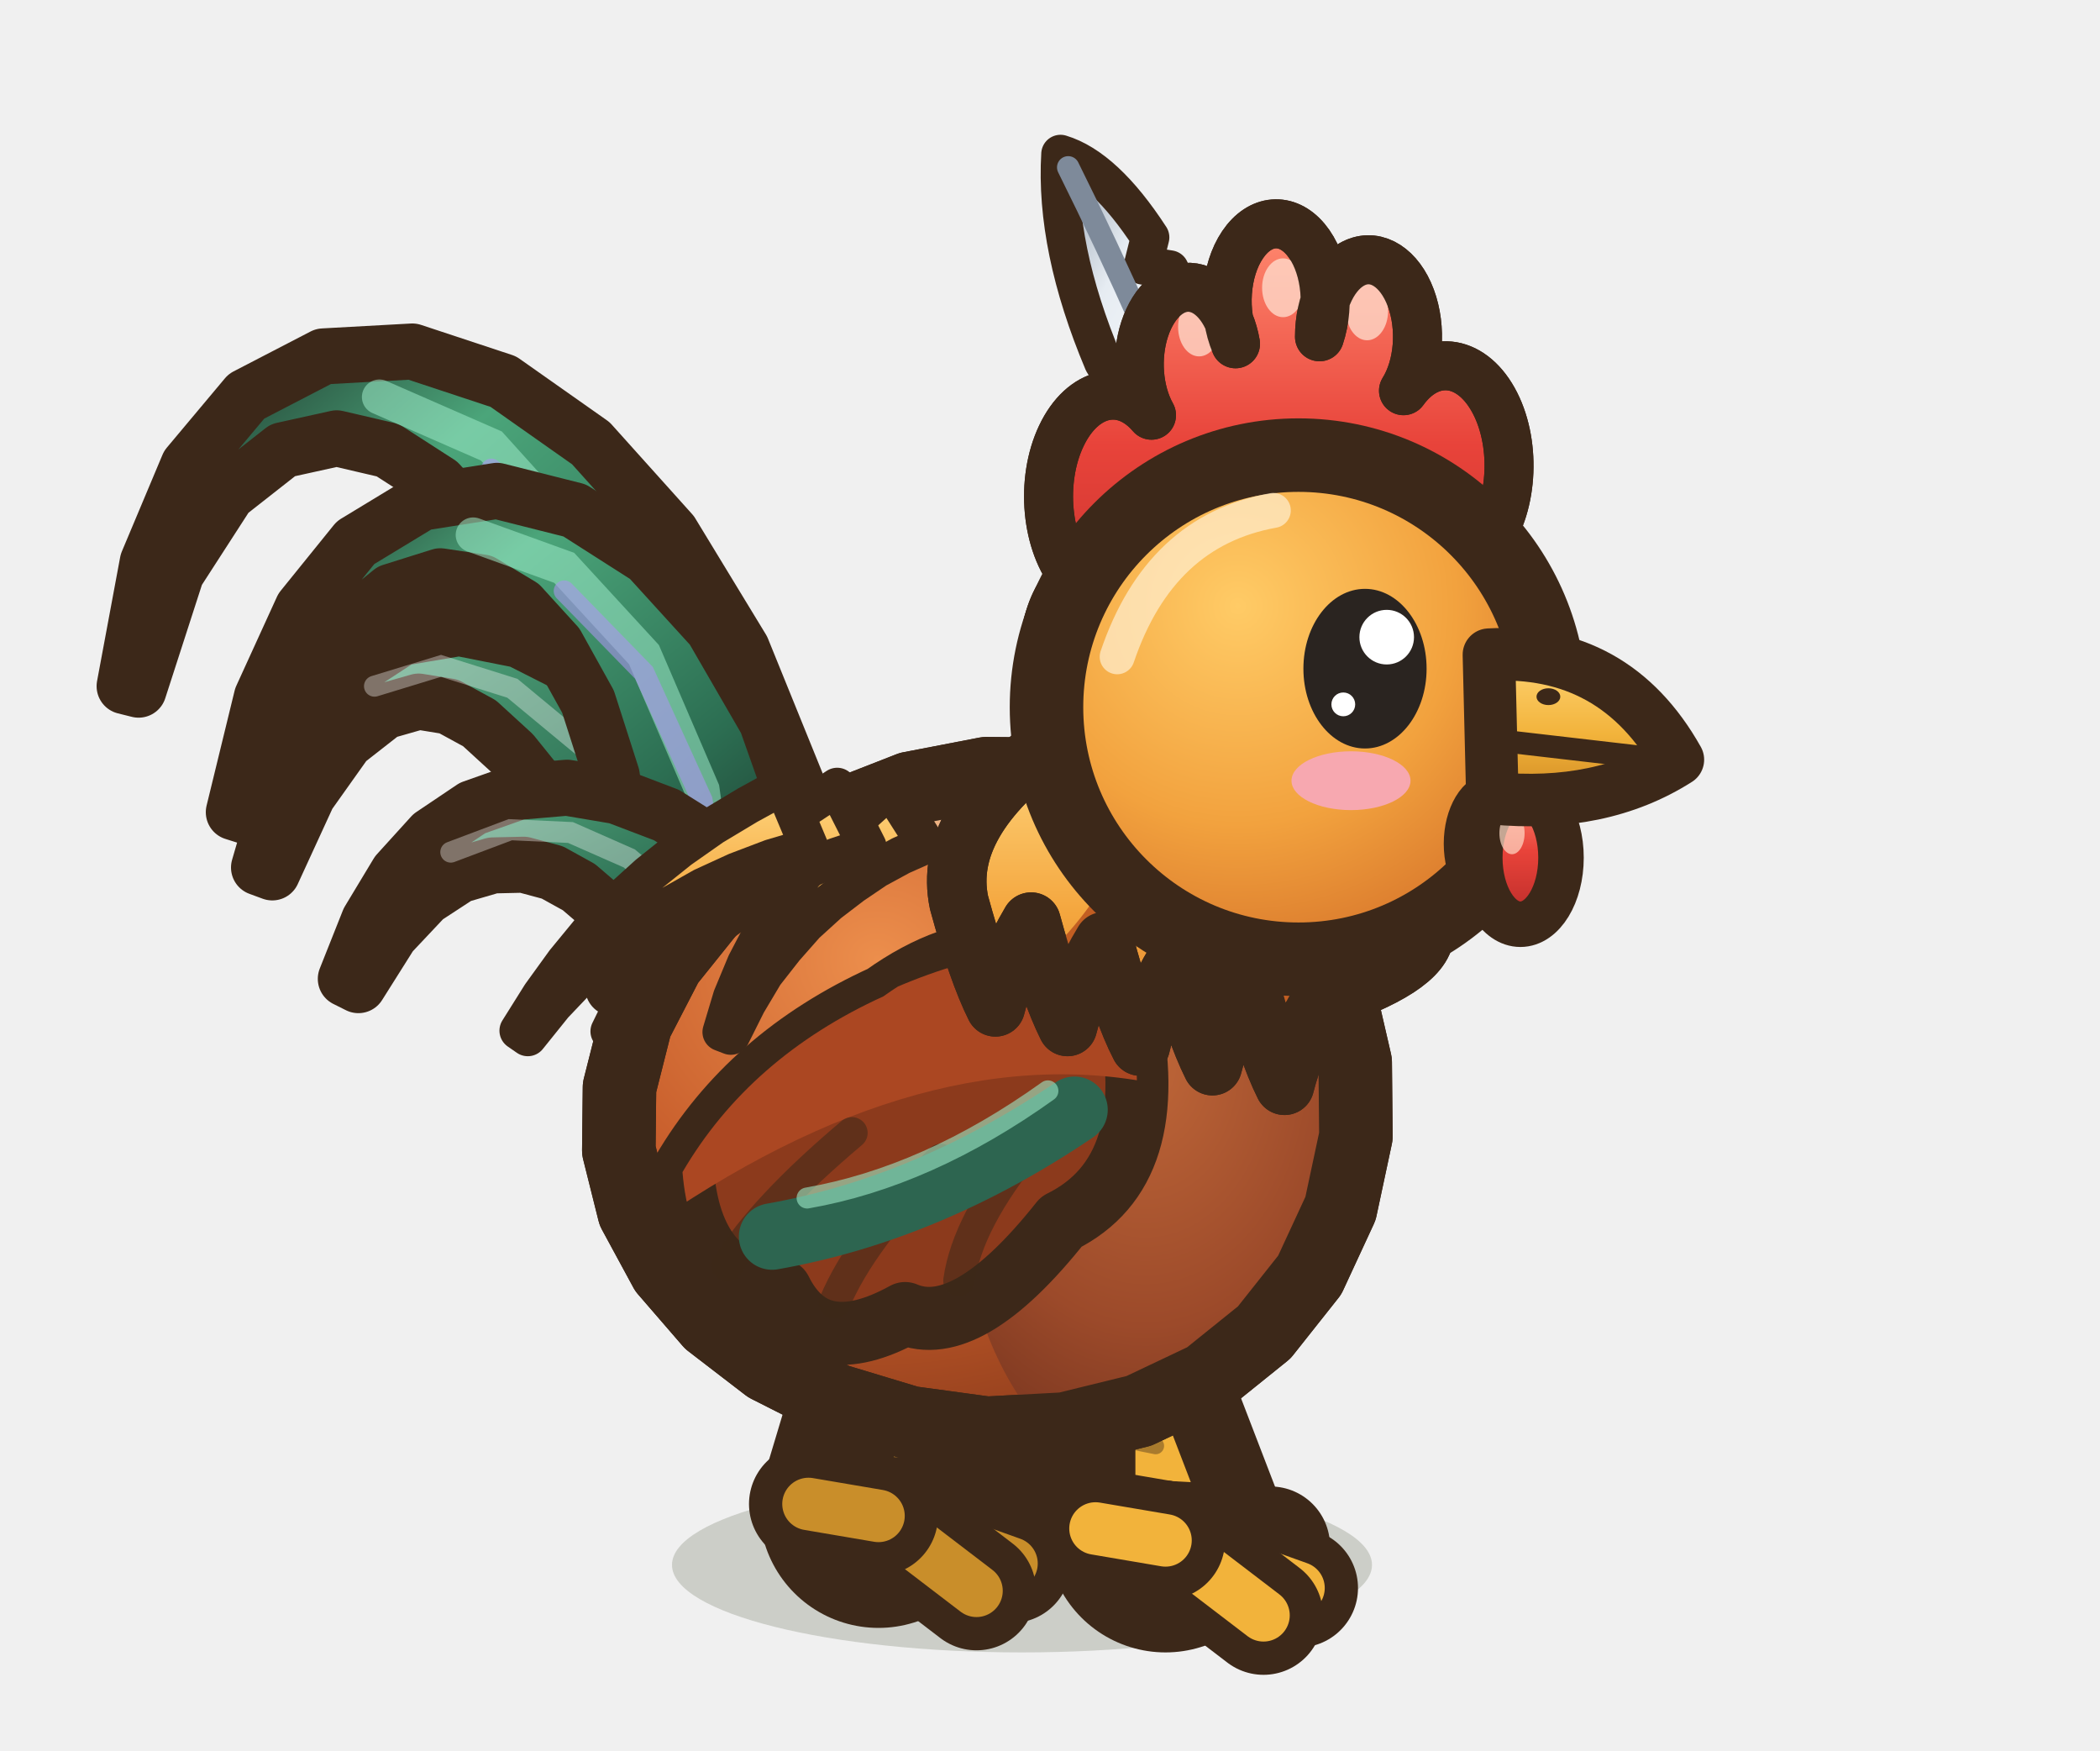
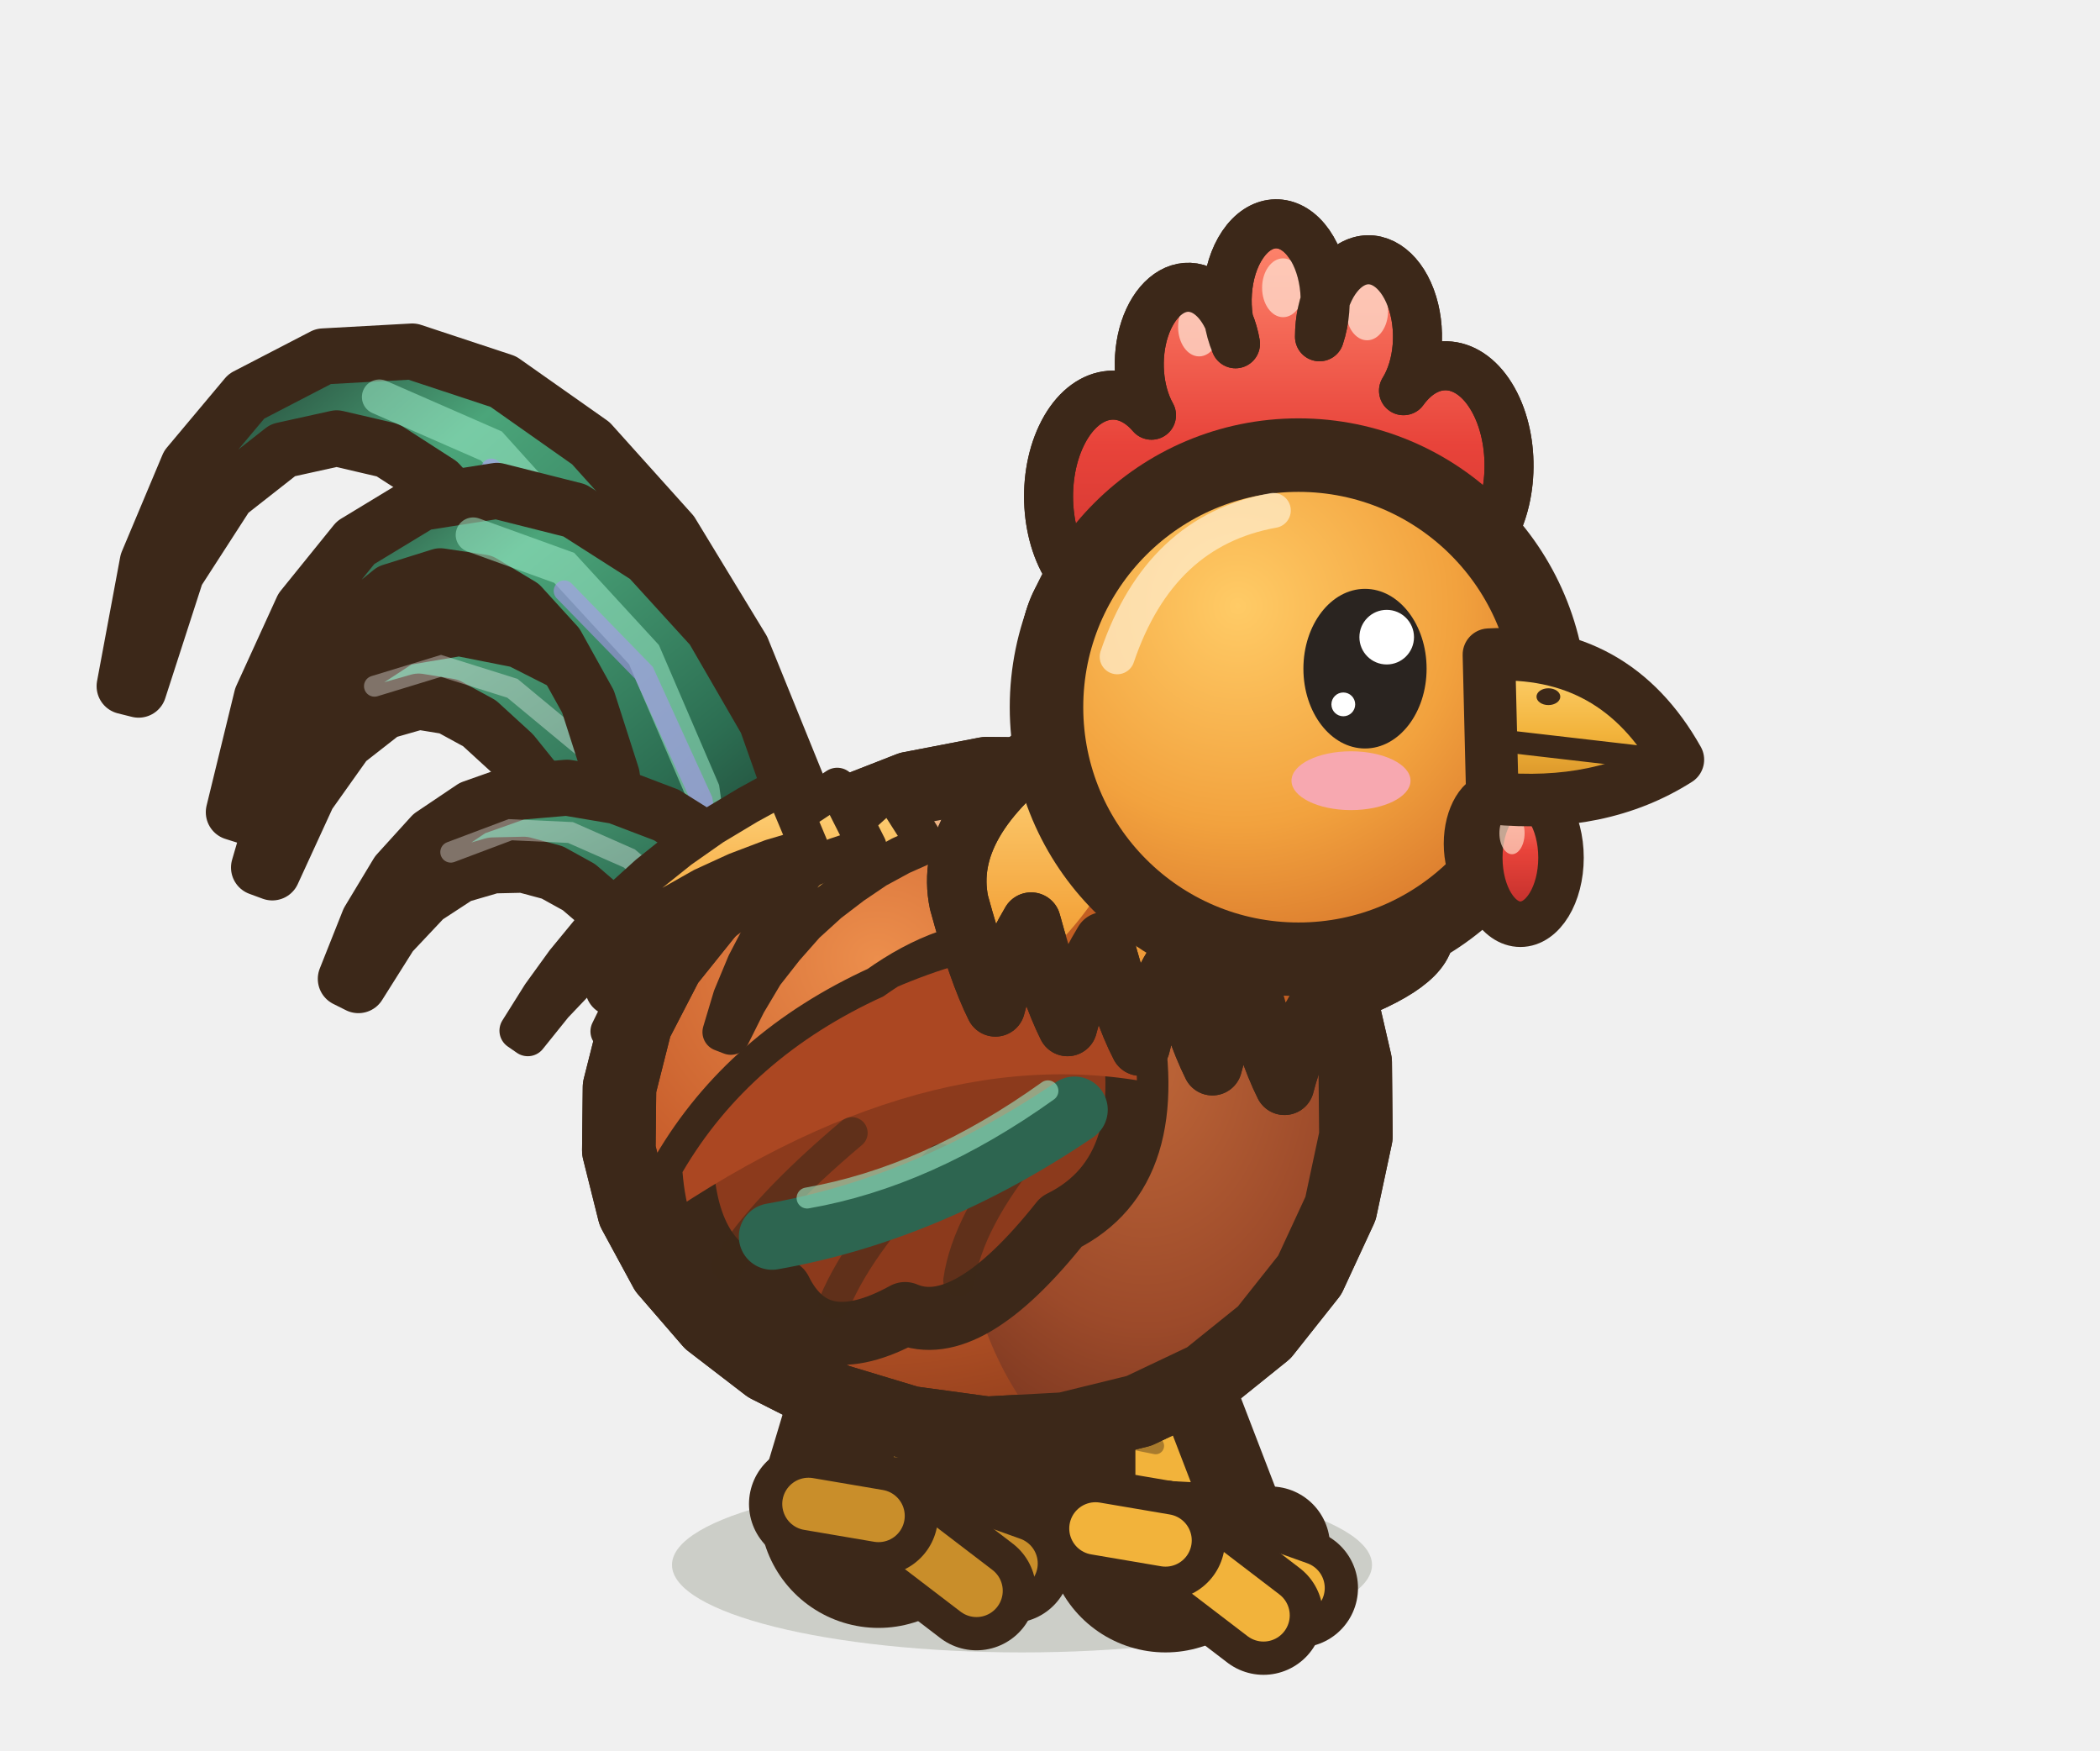
<svg xmlns="http://www.w3.org/2000/svg" width="30" height="25" viewBox="-15 -22.5 30 25">
  <defs>
    <radialGradient id="coq-profil-marche1-co" cx="35%" cy="28%" r="75%">
      <stop offset="0" stop-color="#EC8E4C" />
      <stop offset="0.55" stop-color="#C85E2C" />
      <stop offset="1" stop-color="#913E1C" />
    </radialGradient>
    <radialGradient id="coq-profil-marche1-po" cx="40%" cy="30%" r="70%">
      <stop offset="0" stop-color="#BE6638" />
      <stop offset="0.6" stop-color="#9C4A2A" />
      <stop offset="1" stop-color="#74331E" />
    </radialGradient>
    <radialGradient id="coq-profil-marche1-te" cx="38%" cy="30%" r="72%">
      <stop offset="0" stop-color="#FFCB66" />
      <stop offset="0.6" stop-color="#F2A23E" />
      <stop offset="1" stop-color="#D9782C" />
    </radialGradient>
    <linearGradient id="coq-profil-marche1-q" x1="1" y1="1" x2="0" y2="0">
      <stop offset="0" stop-color="#16211D" />
      <stop offset="0.35" stop-color="#2C6E52" />
      <stop offset="0.7" stop-color="#4BA57A" />
      <stop offset="1" stop-color="#16211D" />
    </linearGradient>
    <linearGradient id="coq-profil-marche1-c" x1="1" y1="1" x2="0" y2="0">
      <stop offset="0" stop-color="#1F3D33" />
      <stop offset="0.5" stop-color="#33785A" />
      <stop offset="1" stop-color="#5DB488" />
    </linearGradient>
    <linearGradient id="coq-profil-marche1-cr" x1="0" y1="0" x2="0" y2="1">
      <stop offset="0" stop-color="#FF8A70" />
      <stop offset="0.45" stop-color="#E8433A" />
      <stop offset="1" stop-color="#B82A28" />
-     </linearGradient>
-     <linearGradient id="coq-profil-marche1-mo" x1="1" y1="1" x2="0" y2="0">
-       <stop offset="0" stop-color="#FFFFFF" />
-       <stop offset="0.6" stop-color="#E6ECF2" />
-       <stop offset="1" stop-color="#8E9AAA" />
    </linearGradient>
    <linearGradient id="coq-profil-marche1-be" x1="0" y1="0" x2="0" y2="1">
      <stop offset="0" stop-color="#FFD474" />
      <stop offset="0.55" stop-color="#F2B33B" />
      <stop offset="1" stop-color="#D08A22" />
    </linearGradient>
    <linearGradient id="coq-profil-marche1-ca" x1="0" y1="0" x2="0" y2="1">
      <stop offset="0" stop-color="#FFD67E" />
      <stop offset="0.5" stop-color="#F4A63E" />
      <stop offset="1" stop-color="#DB7428" />
    </linearGradient>
  </defs>
  <ellipse cx="-0.4" cy="-0.15" rx="5" ry="1.25" fill="rgba(40,55,20,.18)" stroke="none" />
  <ellipse cx="-2.05" cy="-0.1" rx="1.5" ry="0.55" fill="rgba(40,55,20,.24)" stroke="none" />
  <path d="M-1.5,-4.11 L-2.45,-0.95" stroke="#3C2819" stroke-width="3.4" stroke-linecap="round" />
  <path d="M-1.5,-4.11 L-2.45,-0.95" stroke="#C98E2A" stroke-width="1.2" stroke-linecap="round" />
  <path d="M-2.48,-2.09 L-3.28,-1.86 L-2.48,-1.49 Z" fill="#C98E2A" stroke="#3C2819" stroke-width="0.5" stroke-linejoin="round" stroke-linecap="round" />
  <path d="M-2.33,-2.69 L-1.53,-2.53" fill="none" stroke="rgba(60,40,25,.4)" stroke-width="0.24" stroke-linecap="round" stroke-linejoin="round" />
  <path d="M-2.47,-2.22 L-1.67,-2.06" fill="none" stroke="rgba(60,40,25,.4)" stroke-width="0.24" stroke-linecap="round" stroke-linejoin="round" />
  <path d="M-2.71,-1.42 L-1.91,-1.26" fill="none" stroke="rgba(60,40,25,.4)" stroke-width="0.24" stroke-linecap="round" stroke-linejoin="round" />
  <path d="M-2.45,-0.85 l1.5,0.08" fill="none" stroke="#3C2819" stroke-width="1.7" stroke-linecap="round" stroke-linejoin="round" />
  <path d="M-2.45,-0.85 l1.5,0.08" fill="none" stroke="#C98E2A" stroke-width="0.75" stroke-linecap="round" stroke-linejoin="round" />
  <path d="M-2.45,-0.85 l1.9,0.68" fill="none" stroke="#3C2819" stroke-width="1.7" stroke-linecap="round" stroke-linejoin="round" />
  <path d="M-2.45,-0.85 l1.9,0.68" fill="none" stroke="#C98E2A" stroke-width="0.75" stroke-linecap="round" stroke-linejoin="round" />
  <path d="M-2.45,-0.85 l1.4,1.07" fill="none" stroke="#3C2819" stroke-width="1.7" stroke-linecap="round" stroke-linejoin="round" />
  <path d="M-2.45,-0.85 l1.4,1.07" fill="none" stroke="#C98E2A" stroke-width="0.75" stroke-linecap="round" stroke-linejoin="round" />
  <path d="M-2.45,-0.85 l-1,-0.17" fill="none" stroke="#3C2819" stroke-width="1.7" stroke-linecap="round" stroke-linejoin="round" />
  <path d="M-2.45,-0.85 l-1,-0.17" fill="none" stroke="#C98E2A" stroke-width="0.75" stroke-linecap="round" stroke-linejoin="round" />
  <ellipse cx="2.05" cy="-0.1" rx="1.5" ry="0.55" fill="rgba(40,55,20,.24)" stroke="none" />
  <path d="M0.3,-4.11 L1.65,-0.6" stroke="#3C2819" stroke-width="3.4" stroke-linecap="round" />
  <path d="M0.3,-4.11 L1.65,-0.6" stroke="#F2B33B" stroke-width="1.2" stroke-linecap="round" />
  <path d="M0.97,-1.83 L0.17,-1.61 L0.97,-1.23 Z" fill="#F2B33B" stroke="#3C2819" stroke-width="0.5" stroke-linejoin="round" stroke-linecap="round" />
  <path d="M0.51,-2.53 L1.31,-2.37" fill="none" stroke="rgba(60,40,25,.4)" stroke-width="0.24" stroke-linecap="round" stroke-linejoin="round" />
  <path d="M0.71,-2.01 L1.51,-1.85" fill="none" stroke="rgba(60,40,25,.4)" stroke-width="0.24" stroke-linecap="round" stroke-linejoin="round" />
  <path d="M1.05,-1.13 L1.85,-0.97" fill="none" stroke="rgba(60,40,25,.4)" stroke-width="0.24" stroke-linecap="round" stroke-linejoin="round" />
  <path d="M1.65,-0.5 l1.5,0.08" fill="none" stroke="#3C2819" stroke-width="1.7" stroke-linecap="round" stroke-linejoin="round" />
  <path d="M1.65,-0.5 l1.5,0.08" fill="none" stroke="#F2B33B" stroke-width="0.75" stroke-linecap="round" stroke-linejoin="round" />
  <path d="M1.65,-0.5 l1.9,0.68" fill="none" stroke="#3C2819" stroke-width="1.7" stroke-linecap="round" stroke-linejoin="round" />
  <path d="M1.65,-0.5 l1.9,0.68" fill="none" stroke="#F2B33B" stroke-width="0.75" stroke-linecap="round" stroke-linejoin="round" />
  <path d="M1.65,-0.5 l1.4,1.07" fill="none" stroke="#3C2819" stroke-width="1.7" stroke-linecap="round" stroke-linejoin="round" />
  <path d="M1.65,-0.5 l1.4,1.07" fill="none" stroke="#F2B33B" stroke-width="0.75" stroke-linecap="round" stroke-linejoin="round" />
  <path d="M1.65,-0.5 l-1,-0.17" fill="none" stroke="#3C2819" stroke-width="1.7" stroke-linecap="round" stroke-linejoin="round" />
  <path d="M1.65,-0.5 l-1,-0.17" fill="none" stroke="#F2B33B" stroke-width="0.75" stroke-linecap="round" stroke-linejoin="round" />
  <path d="M-2.98,-8.96 L-3.58,-11.21 L-4.4,-13.23 L-5.41,-14.89 L-6.56,-16.17 L-7.81,-17.05 L-9.11,-17.48 L-10.38,-17.41 L-11.48,-16.84 L-12.31,-15.85 L-12.89,-14.47 L-13.22,-12.7 L-13.02,-12.65 L-12.48,-14.32 L-11.75,-15.45 L-10.96,-16.07 L-10.19,-16.24 L-9.46,-16.07 L-8.73,-15.6 L-8.01,-14.81 L-7.34,-13.7 L-6.79,-12.26 L-6.4,-10.53 L-6.24,-8.39 Z" fill="url(#coq-profil-marche1-q)" stroke="#3C2819" stroke-width="0.8" stroke-linejoin="round" stroke-linecap="round" />
  <path d="M-4.61,-8.67 L-5.31,-11.98 L-6.5,-14.49 L-7.98,-16.13 L-9.58,-16.83" fill="none" stroke="#9CEBC8" stroke-width="0.5" stroke-linecap="round" opacity="0.55" />
  <path d="M-4.61,-8.67 L-5.31,-11.83 L-6.5,-14.23 L-7.98,-15.8" fill="none" stroke="#A894EC" stroke-width="0.3" stroke-linecap="round" opacity="0.6" />
  <path d="M-3.5,-9.26 L-4.28,-10.4 L-5.07,-11.43 L-5.89,-12.28 L-6.73,-12.93 L-7.58,-13.36 L-8.44,-13.53 L-9.27,-13.39 L-9.96,-12.94 L-10.51,-12.24 L-10.95,-11.31 L-11.3,-10.11 L-11.11,-10.04 L-10.6,-11.15 L-10.06,-11.91 L-9.51,-12.34 L-9.02,-12.48 L-8.59,-12.41 L-8.15,-12.17 L-7.68,-11.74 L-7.18,-11.12 L-6.67,-10.3 L-6.18,-9.3 L-5.72,-8.09 Z" fill="url(#coq-profil-marche1-c)" stroke="#3C2819" stroke-width="0.8" stroke-linejoin="round" stroke-linecap="round" />
  <path d="M-4.61,-8.67 L-5.59,-10.45 L-6.63,-11.8 L-7.68,-12.67 L-8.7,-12.99 L-9.65,-12.7" fill="none" stroke="rgba(255,255,255,.35)" stroke-width="0.3" stroke-linecap="round" />
  <path d="M-3.12,-8.82 L-3.48,-10.59 L-4.05,-12.2 L-4.82,-13.53 L-5.74,-14.54 L-6.79,-15.21 L-7.9,-15.49 L-8.98,-15.32 L-9.92,-14.75 L-10.68,-13.81 L-11.26,-12.54 L-11.66,-10.9 L-11.47,-10.84 L-10.87,-12.38 L-10.16,-13.44 L-9.41,-14.05 L-8.71,-14.27 L-8.11,-14.18 L-7.56,-13.85 L-7.05,-13.29 L-6.6,-12.48 L-6.26,-11.42 L-6.08,-10.13 L-6.1,-8.52 Z" fill="url(#coq-profil-marche1-q)" stroke="#3C2819" stroke-width="0.8" stroke-linejoin="round" stroke-linecap="round" />
  <path d="M-4.61,-8.67 L-4.97,-11.22 L-5.8,-13.15 L-6.94,-14.39 L-8.24,-14.86" fill="none" stroke="#9CEBC8" stroke-width="0.5" stroke-linecap="round" opacity="0.55" />
  <path d="M-4.61,-8.67 L-4.97,-11.07 L-5.8,-12.89 L-6.94,-14.06" fill="none" stroke="#A894EC" stroke-width="0.3" stroke-linecap="round" opacity="0.6" />
  <path d="M-3.64,-9.29 L-4.18,-9.89 L-4.81,-10.44 L-5.48,-10.86 L-6.19,-11.13 L-6.9,-11.25 L-7.6,-11.19 L-8.25,-10.96 L-8.83,-10.57 L-9.32,-10.03 L-9.73,-9.35 L-10.06,-8.52 L-9.88,-8.43 L-9.42,-9.16 L-8.93,-9.68 L-8.44,-10 L-7.96,-10.14 L-7.52,-10.15 L-7.11,-10.04 L-6.73,-9.83 L-6.38,-9.53 L-6.07,-9.15 L-5.81,-8.68 L-5.58,-8.06 Z" fill="url(#coq-profil-marche1-c)" stroke="#3C2819" stroke-width="0.8" stroke-linejoin="round" stroke-linecap="round" />
  <path d="M-4.61,-8.67 L-5.24,-9.59 L-6.01,-10.24 L-6.85,-10.61 L-7.71,-10.65 L-8.56,-10.33" fill="none" stroke="rgba(255,255,255,.35)" stroke-width="0.3" stroke-linecap="round" />
  <path d="M4.36,-7.33 L4.37,-6.27 L4.15,-5.24 L3.71,-4.29 L3.06,-3.47 L2.24,-2.81 L1.27,-2.35 L0.21,-2.09 L-0.9,-2.03 L-2,-2.18 L-3.06,-2.5 L-4.03,-2.99 L-4.85,-3.62 L-5.49,-4.36 L-5.94,-5.19 L-6.16,-6.07 L-6.15,-6.97 L-5.92,-7.88 L-5.47,-8.75 L-4.82,-9.56 L-4,-10.26 L-3.05,-10.83 L-2,-11.24 L-0.91,-11.45 L0.18,-11.44 L1.22,-11.22 L2.18,-10.78 L3,-10.13 L3.66,-9.32 L4.12,-8.37 Z" fill="url(#coq-profil-marche1-co)" stroke="#3C2819" stroke-width="1.05" stroke-linejoin="round" stroke-linecap="round" />
  <clipPath id="coq-profil-marche1-cb">
    <path d="M4.36,-7.33 L4.37,-6.27 L4.15,-5.24 L3.71,-4.29 L3.06,-3.47 L2.24,-2.81 L1.27,-2.35 L0.21,-2.09 L-0.9,-2.03 L-2,-2.18 L-3.06,-2.5 L-4.03,-2.99 L-4.85,-3.62 L-5.49,-4.36 L-5.94,-5.19 L-6.16,-6.07 L-6.15,-6.97 L-5.92,-7.88 L-5.47,-8.75 L-4.82,-9.56 L-4,-10.26 L-3.05,-10.83 L-2,-11.24 L-0.91,-11.45 L0.18,-11.44 L1.22,-11.22 L2.18,-10.78 L3,-10.13 L3.66,-9.32 L4.12,-8.37 Z" />
  </clipPath>
  <g clip-path="url(#coq-profil-marche1-cb)">
    <ellipse cx="2.02" cy="-5.52" rx="3.29" ry="4.47" fill="url(#coq-profil-marche1-po)" />
    <path d="M-3.81,-9.28 Q-1.43,-11.4 0.95,-11.16" fill="none" stroke="rgba(255,230,190,.55)" stroke-width="0.55" stroke-linecap="round" stroke-linejoin="round" />
  </g>
  <path d="M4.36,-7.33 L4.37,-6.27 L4.15,-5.24 L3.71,-4.29 L3.06,-3.47 L2.24,-2.81 L1.27,-2.35 L0.21,-2.09 L-0.9,-2.03 L-2,-2.18 L-3.06,-2.5 L-4.03,-2.99 L-4.85,-3.62 L-5.49,-4.36 L-5.94,-5.19 L-6.16,-6.07 L-6.15,-6.97 L-5.92,-7.88 L-5.47,-8.75 L-4.82,-9.56 L-4,-10.26 L-3.05,-10.83 L-2,-11.24 L-0.91,-11.45 L0.18,-11.44 L1.22,-11.22 L2.18,-10.78 L3,-10.13 L3.66,-9.32 L4.12,-8.37 Z" fill="none" stroke="#3C2819" stroke-width="1.05" stroke-linejoin="round" stroke-linecap="round" />
  <path d="M-2.28,-11.24 L-2.59,-10.96 L-2.92,-10.66 L-3.24,-10.34 L-3.55,-9.98 L-3.84,-9.6 L-4.11,-9.18 L-4.34,-8.74 L-4.54,-8.26 L-4.69,-7.76 L-4.56,-7.71 L-4.33,-8.17 L-4.08,-8.59 L-3.79,-8.96 L-3.49,-9.3 L-3.16,-9.6 L-2.82,-9.86 L-2.48,-10.09 L-2.13,-10.28 L-1.77,-10.44 Z" fill="url(#coq-profil-marche1-ca)" stroke="#3C2819" stroke-width="0.55" stroke-linejoin="round" stroke-linecap="round" />
  <path d="M-3.04,-11.26 L-3.45,-10.99 L-3.88,-10.69 L-4.29,-10.36 L-4.69,-10 L-5.07,-9.62 L-5.42,-9.2 L-5.74,-8.76 L-6.04,-8.28 L-6.29,-7.77 L-6.16,-7.7 L-5.85,-8.16 L-5.5,-8.57 L-5.14,-8.94 L-4.75,-9.28 L-4.34,-9.58 L-3.92,-9.84 L-3.5,-10.07 L-3.06,-10.26 L-2.61,-10.41 Z" fill="url(#coq-profil-marche1-ca)" stroke="#3C2819" stroke-width="0.55" stroke-linejoin="round" stroke-linecap="round" />
  <path d="M-3.81,-11.28 L-4.32,-11 L-4.82,-10.7 L-5.29,-10.37 L-5.74,-10.01 L-6.16,-9.63 L-6.56,-9.21 L-6.93,-8.76 L-7.27,-8.29 L-7.59,-7.78 L-7.46,-7.69 L-7.09,-8.15 L-6.7,-8.56 L-6.29,-8.94 L-5.86,-9.27 L-5.42,-9.57 L-4.96,-9.83 L-4.48,-10.05 L-3.98,-10.24 L-3.44,-10.4 Z" fill="url(#coq-profil-marche1-ca)" stroke="#3C2819" stroke-width="0.55" stroke-linejoin="round" stroke-linecap="round" />
  <path d="M1.11,-8.12 Q-0.48,-9.63 -2.38,-8.27 Q-4.29,-7.4 -5.25,-5.76 Q-5.12,-4.18 -3.85,-4.07 Q-3.34,-3.04 -2.07,-3.74 Q-1.18,-3.36 0.16,-5.05 Q1.62,-5.77 1.11,-8.12 Z" fill="#8C3A1C" stroke="#3C2819" stroke-width="0.9" stroke-linejoin="round" stroke-linecap="round" />
  <clipPath id="coq-profil-marche1-ai">
    <path d="M1.11,-8.12 Q-0.48,-9.63 -2.38,-8.27 Q-4.29,-7.4 -5.25,-5.76 Q-5.12,-4.18 -3.85,-4.07 Q-3.34,-3.04 -2.07,-3.74 Q-1.18,-3.36 0.16,-5.05 Q1.62,-5.77 1.11,-8.12 Z" />
  </clipPath>
  <g clip-path="url(#coq-profil-marche1-ai)">
    <path d="M1.75,-8.7 Q-1.43,-9.83 -5.88,-5.95 L-5.88,-4.87 Q-1.75,-7.81 1.75,-6.97 Z" fill="#AB4722" />
  </g>
  <path d="M-2.83,-6.32 Q-4.1,-5.25 -4.61,-4.42" fill="none" stroke="rgba(60,40,25,.55)" stroke-width="0.45" stroke-linecap="round" stroke-linejoin="round" />
  <path d="M-1.56,-5.94 Q-2.7,-4.8 -3.08,-3.89" fill="none" stroke="rgba(60,40,25,.55)" stroke-width="0.45" stroke-linecap="round" stroke-linejoin="round" />
  <path d="M-0.29,-6.14 Q-1.18,-5.06 -1.3,-4.21" fill="none" stroke="rgba(60,40,25,.55)" stroke-width="0.45" stroke-linecap="round" stroke-linejoin="round" />
  <path d="M0.35,-6.65 Q-1.75,-5.23 -3.97,-4.84" fill="none" stroke="#2D6550" stroke-width="0.95" stroke-linecap="round" stroke-linejoin="round" />
  <path d="M-0.03,-6.92 Q-1.75,-5.69 -3.47,-5.39" fill="none" stroke="#9CEBC8" stroke-width="0.3" stroke-linecap="round" stroke-linejoin="round" opacity="0.6" />
  <path d="M0.02,-11.9 Q-1.54,-10.76 -1.3,-9.61 Q-1.03,-8.62 -0.78,-8.12 Q-0.63,-8.72 -0.27,-9.33 Q0,-8.34 0.25,-7.84 Q0.4,-8.44 0.77,-9.05 Q1.03,-8.06 1.29,-7.56 Q1.43,-8.16 1.8,-8.77 Q2.07,-7.78 2.32,-7.28 Q2.47,-7.88 2.84,-8.49 Q3.1,-7.5 3.35,-7 Q3.5,-7.6 3.87,-8.2 Q5.31,-8.68 5.35,-9.16 Z" fill="url(#coq-profil-marche1-ca)" stroke="#3C2819" stroke-width="0.85" stroke-linejoin="round" stroke-linecap="round" />
  <clipPath id="coq-profil-marche1-cac">
    <path d="M0.02,-11.9 Q-1.54,-10.76 -1.3,-9.61 Q-1.03,-8.62 -0.78,-8.12 Q-0.63,-8.72 -0.27,-9.33 Q0,-8.34 0.25,-7.84 Q0.4,-8.44 0.77,-9.05 Q1.03,-8.06 1.29,-7.56 Q1.43,-8.16 1.8,-8.77 Q2.07,-7.78 2.32,-7.28 Q2.47,-7.88 2.84,-8.49 Q3.1,-7.5 3.35,-7 Q3.5,-7.6 3.87,-8.2 Q5.31,-8.68 5.35,-9.16 Z" />
  </clipPath>
  <g clip-path="url(#coq-profil-marche1-cac)">
    <path d="M1.09,-10.15 Q0.71,-9.29 -0.27,-8.43" fill="none" stroke="#C25E22" stroke-width="0.32" stroke-linecap="round" stroke-linejoin="round" />
    <path d="M2.42,-9.47 Q2.02,-8.77 1.03,-8.08" fill="none" stroke="#C25E22" stroke-width="0.32" stroke-linecap="round" stroke-linejoin="round" />
    <path d="M3.75,-8.78 Q3.34,-8.25 2.32,-7.73" fill="none" stroke="#C25E22" stroke-width="0.32" stroke-linecap="round" stroke-linejoin="round" />
  </g>
  <path d="M0.02,-11.9 Q-1.54,-10.76 -1.3,-9.61 Q-1.03,-8.62 -0.78,-8.12 Q-0.63,-8.72 -0.27,-9.33 Q0,-8.34 0.25,-7.84 Q0.4,-8.44 0.77,-9.05 Q1.03,-8.06 1.29,-7.56 Q1.43,-8.16 1.8,-8.77 Q2.07,-7.78 2.32,-7.28 Q2.47,-7.88 2.84,-8.49 Q3.1,-7.5 3.35,-7 Q3.5,-7.6 3.87,-8.2 Q5.31,-8.68 5.35,-9.16 Z" fill="none" stroke="#3C2819" stroke-width="0.85" stroke-linejoin="round" stroke-linecap="round" />
-   <path d="M1.95,-16.28 Q2.42,-17.2 1.71,-18.65 L1.33,-18.71 L1.43,-19.11 Q0.78,-20.11 0.15,-20.3 Q0.07,-18.97 0.76,-17.33 Q1.3,-16.4 1.95,-16.28 Z" fill="url(#coq-profil-marche1-mo)" stroke="#3C2819" stroke-width="0.55" stroke-linejoin="round" stroke-linecap="round" />
-   <path d="M2.35,-15.4 Q1.36,-17.9 0.26,-20.11" fill="none" stroke="#7E8A9A" stroke-width="0.32" stroke-linecap="round" stroke-linejoin="round" />
  <path d="M6.4,-12.4 L6.25,-14.78 A0.7,1.1 0 1,0 5.05,-16.92 A0.7,1.1 0 1,0 3.85,-17.69 A0.7,1.1 0 1,0 2.65,-17.59 A0.7,1.1 0 1,0 1.45,-16.57 A0.7,1.1 0 1,0 0.35,-14.25 Q-0.25,-13.75 -0.05,-12.25 L0.75,-12.26 Z" fill="url(#coq-profil-marche1-cr)" stroke="#3C2819" stroke-width="0.7" stroke-linejoin="round" stroke-linecap="round" />
  <clipPath id="coq-profil-marche1-crc">
    <path d="M6.4,-12.4 L6.25,-14.78 A0.7,1.1 0 1,0 5.05,-16.92 A0.7,1.1 0 1,0 3.85,-17.69 A0.7,1.1 0 1,0 2.65,-17.59 A0.7,1.1 0 1,0 1.45,-16.57 A0.7,1.1 0 1,0 0.35,-14.25 Q-0.25,-13.75 -0.05,-12.25 L0.75,-12.26 Z" />
  </clipPath>
  <g clip-path="url(#coq-profil-marche1-crc)">
    <ellipse cx="4.53" cy="-18.06" rx="0.3" ry="0.42" fill="rgba(255,224,208,.75)" stroke="none" />
    <ellipse cx="3.33" cy="-18.39" rx="0.3" ry="0.42" fill="rgba(255,224,208,.75)" stroke="none" />
    <ellipse cx="2.13" cy="-17.83" rx="0.3" ry="0.42" fill="rgba(255,224,208,.75)" stroke="none" />
  </g>
  <path d="M6.4,-12.4 L6.25,-14.78 A0.7,1.1 0 1,0 5.05,-16.92 A0.7,1.1 0 1,0 3.85,-17.69 A0.7,1.1 0 1,0 2.65,-17.59 A0.7,1.1 0 1,0 1.45,-16.57 A0.7,1.1 0 1,0 0.35,-14.25 Q-0.25,-13.75 -0.05,-12.25 L0.75,-12.26 Z" fill="none" stroke="#3C2819" stroke-width="0.7" stroke-linejoin="round" stroke-linecap="round" />
  <ellipse cx="3.55" cy="-12.4" rx="3.6" ry="3.6" fill="url(#coq-profil-marche1-te)" stroke="#3C2819" stroke-width="1.05" stroke-linejoin="round" stroke-linecap="round" />
  <path d="M0.96,-13.12 Q1.57,-14.92 3.19,-15.21" fill="none" stroke="rgba(255,240,210,.7)" stroke-width="0.5" stroke-linecap="round" stroke-linejoin="round" />
  <ellipse cx="4.3" cy="-11.35" rx="0.85" ry="0.42" fill="#F7A8B0" stroke="none" />
  <ellipse cx="6.35" cy="-10.45" rx="0.45" ry="0.75" fill="#B82A28" stroke="#3C2819" stroke-width="0.55" stroke-linejoin="round" stroke-linecap="round" />
  <ellipse cx="6.72" cy="-10.25" rx="0.58" ry="0.95" fill="url(#coq-profil-marche1-cr)" stroke="#3C2819" stroke-width="0.65" stroke-linejoin="round" stroke-linecap="round" />
  <ellipse cx="6.6" cy="-10.6" rx="0.18" ry="0.3" fill="rgba(255,220,200,.7)" stroke="none" />
  <path d="M6.27,-13.15 Q8.07,-13.25 8.97,-11.65 Q7.87,-10.95 6.32,-11.1 Z" fill="url(#coq-profil-marche1-be)" stroke="#3C2819" stroke-width="0.75" stroke-linejoin="round" stroke-linecap="round" />
  <path d="M6.62,-11.9 L8.52,-11.68" fill="none" stroke="#3C2819" stroke-width="0.32" stroke-linecap="round" stroke-linejoin="round" />
  <ellipse cx="7.12" cy="-12.55" rx="0.17" ry="0.12" fill="#3C2819" stroke="none" />
  <ellipse cx="4.5" cy="-12.95" rx="0.88" ry="1.14" fill="#2A2420" stroke="none" />
  <ellipse cx="4.81" cy="-13.4" rx="0.39" ry="0.39" fill="#FFFFFF" stroke="none" />
  <ellipse cx="4.19" cy="-12.44" rx="0.17" ry="0.17" fill="#FFFFFF" stroke="none" />
</svg>
